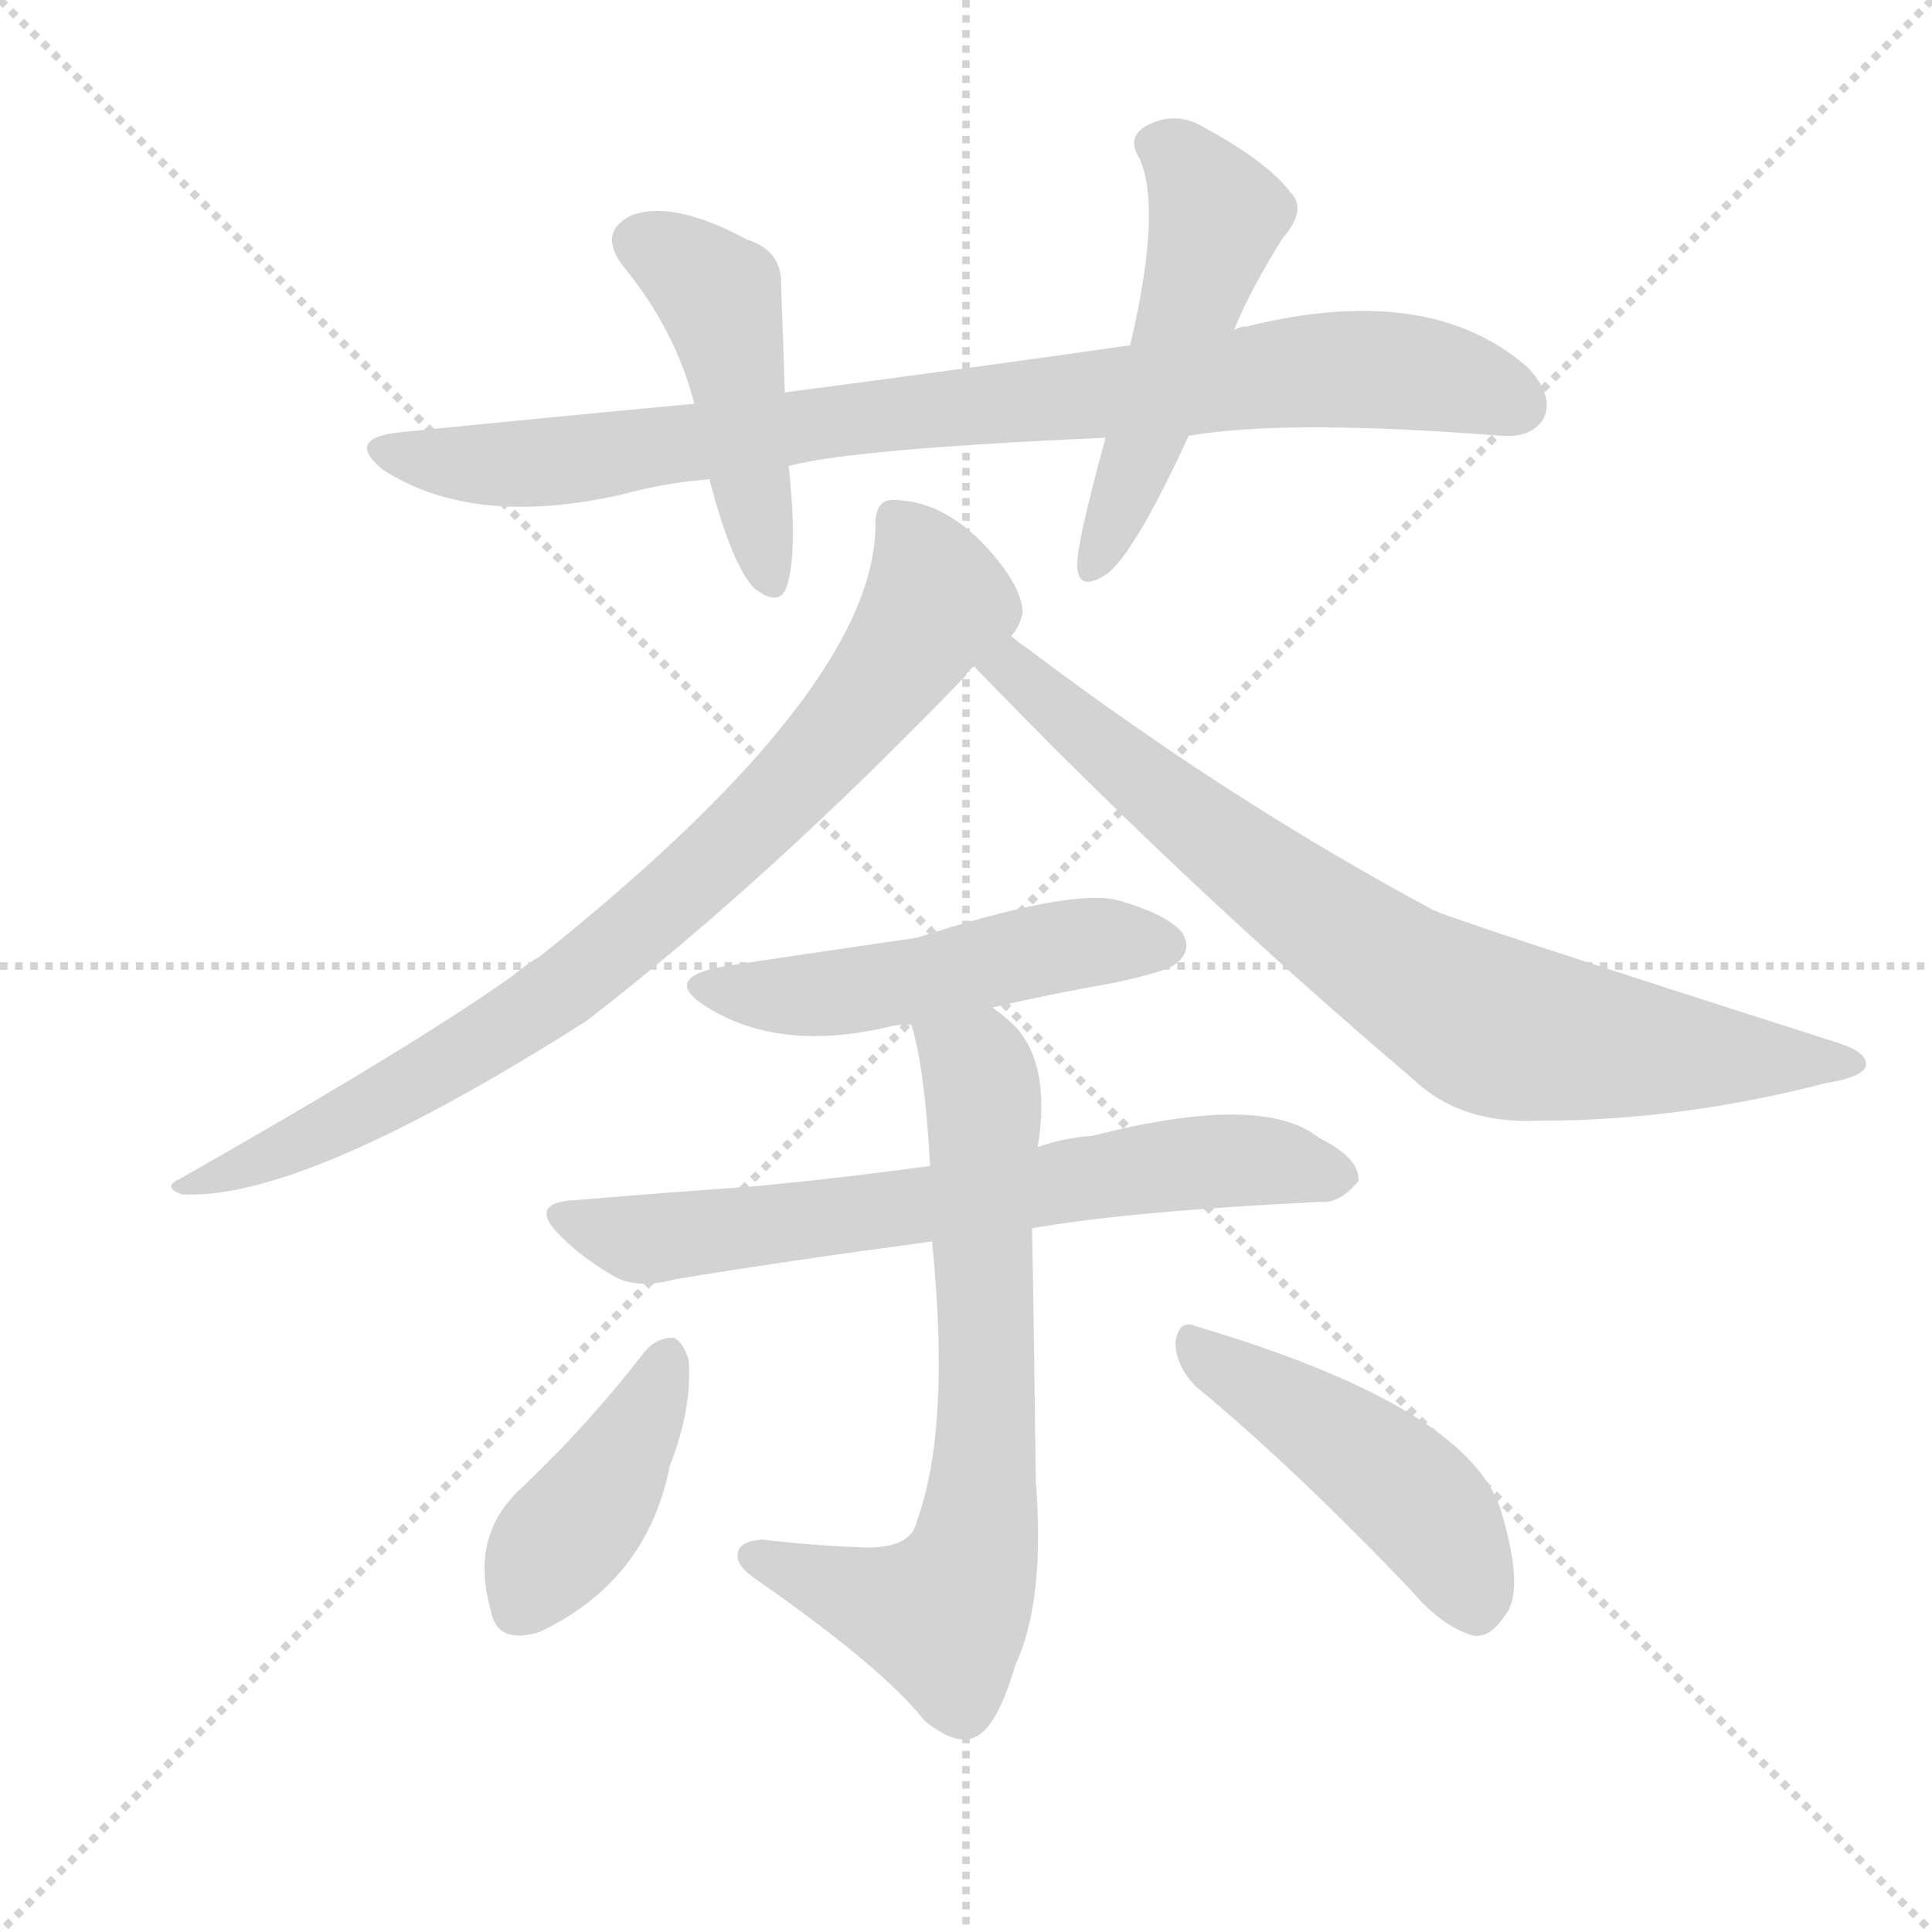
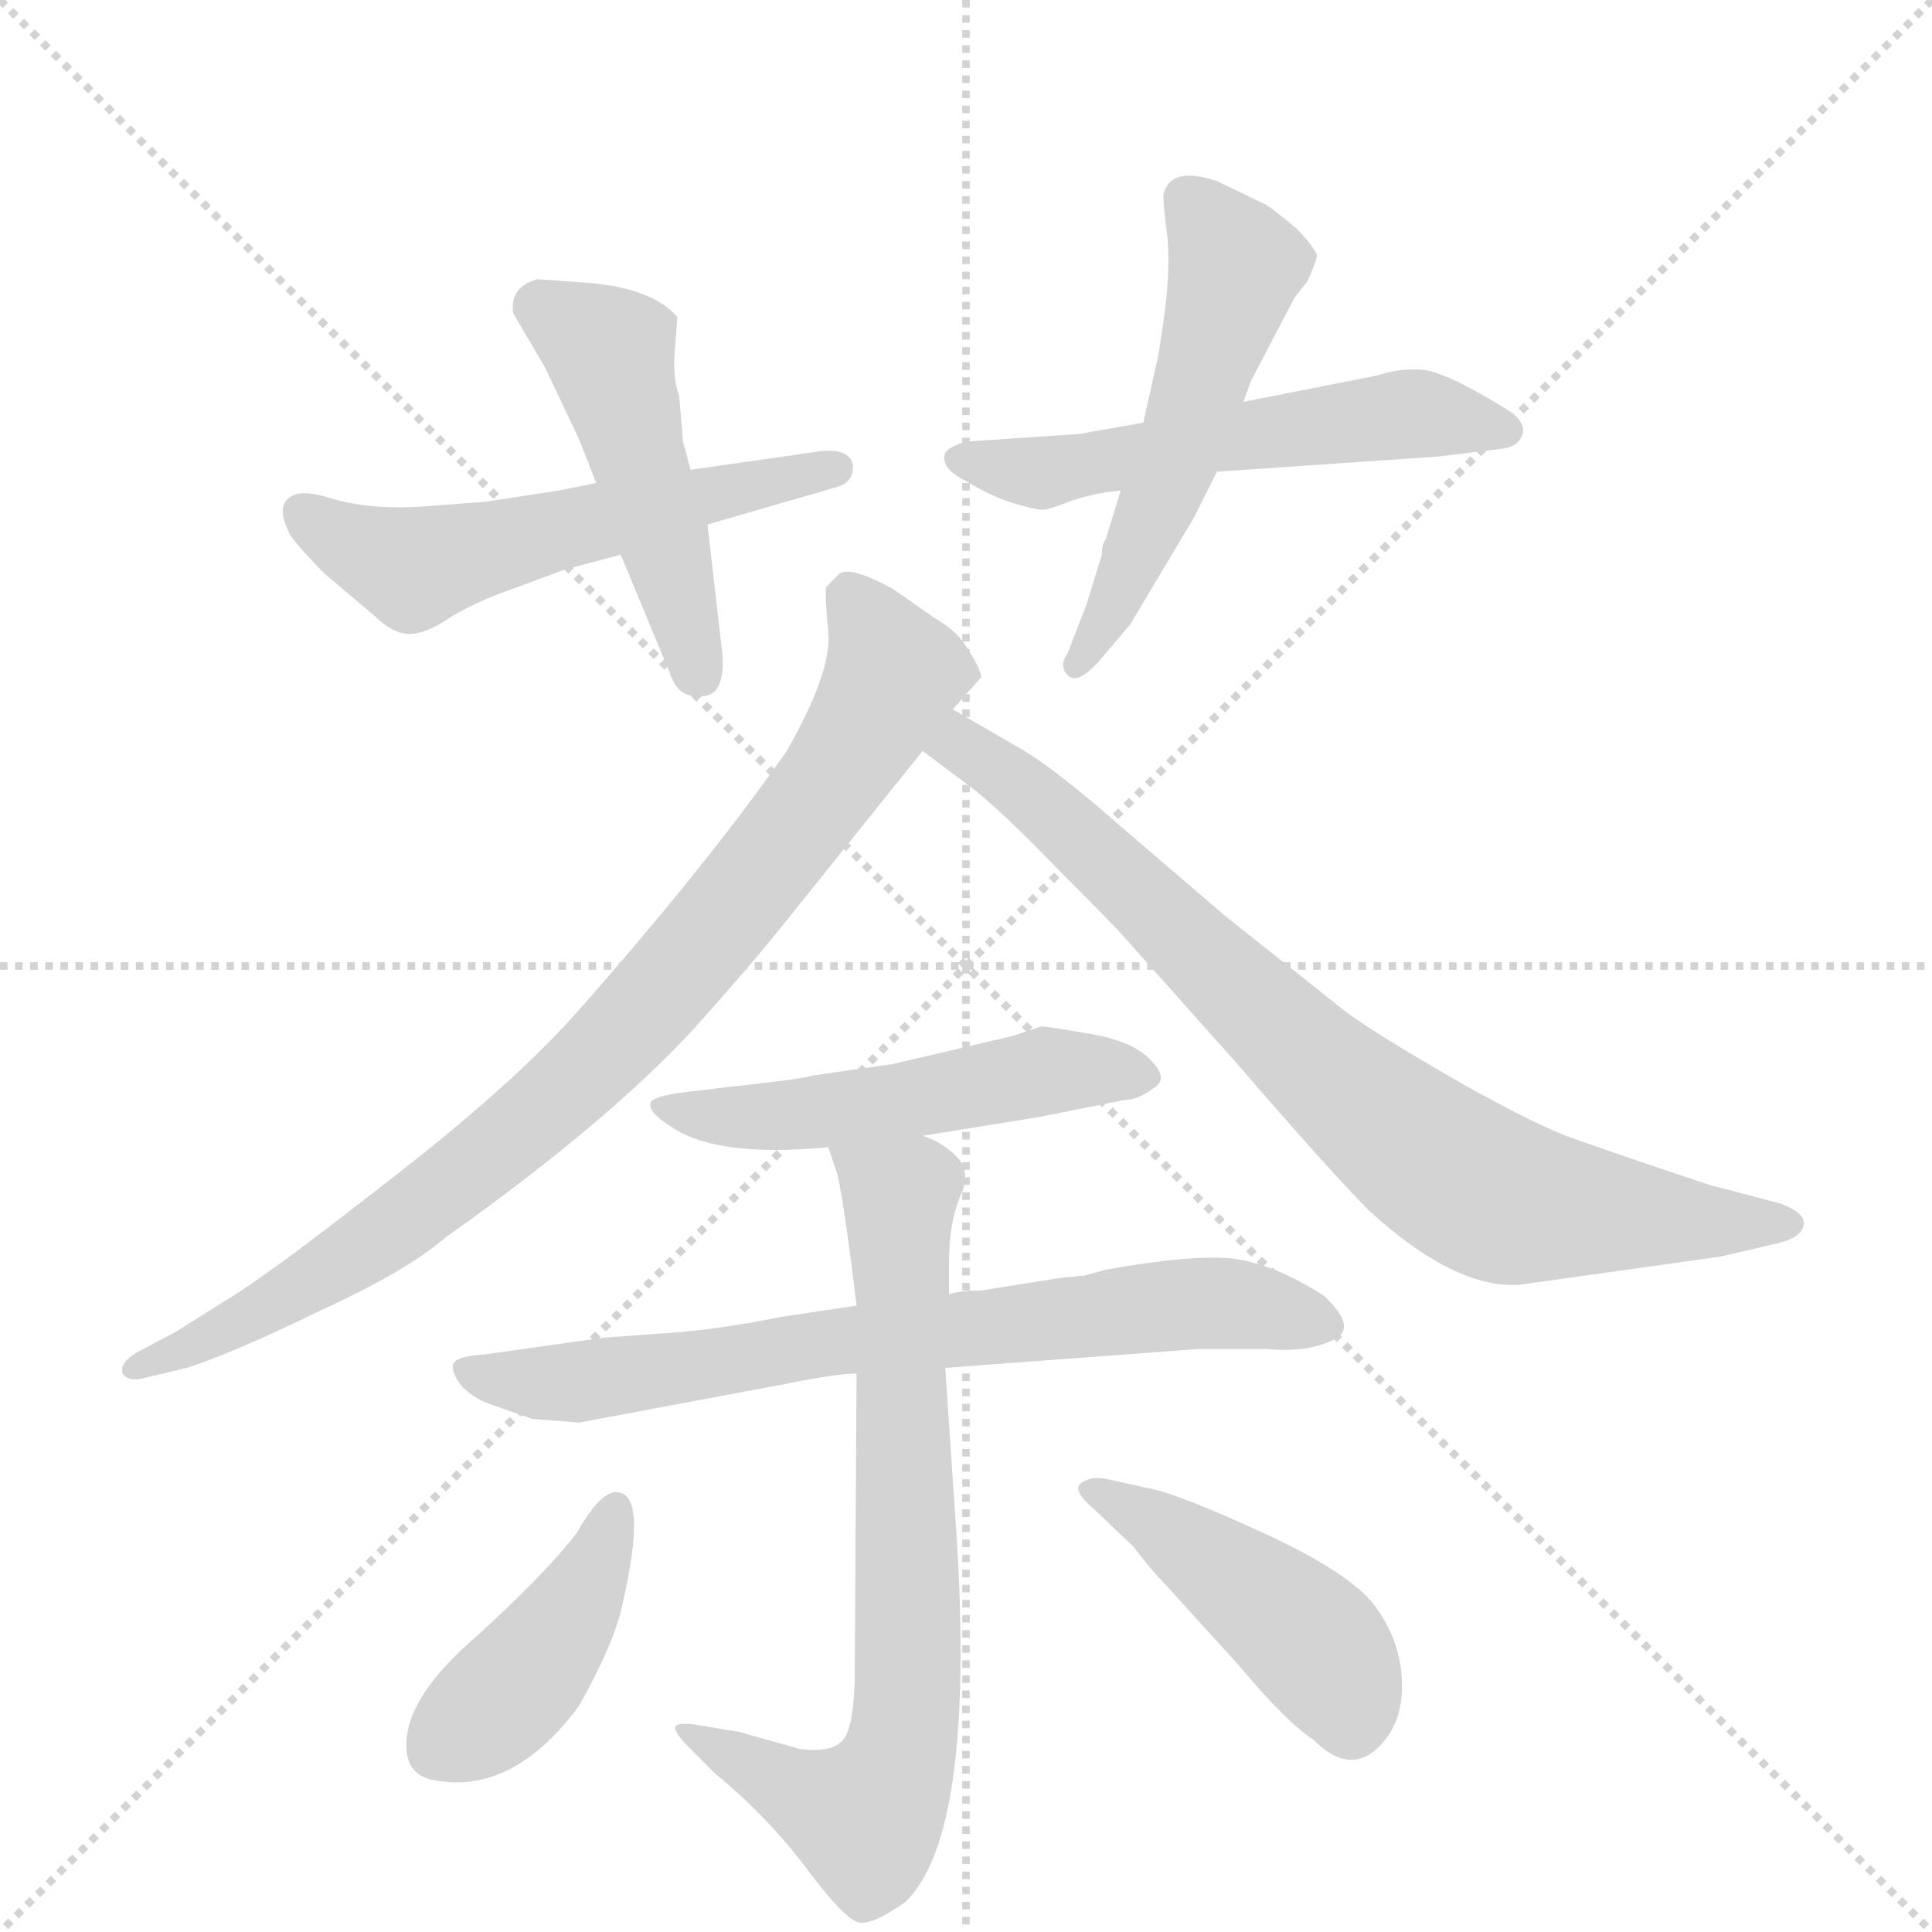
<svg xmlns="http://www.w3.org/2000/svg" version="1.1" viewBox="0 0 1024 1024">
  <g stroke="lightgray" stroke-dasharray="1,1" stroke-width="1" transform="scale(4, 4)">
    <line x1="0" y1="0" x2="256" y2="256" />
    <line x1="256" y1="0" x2="0" y2="256" />
    <line x1="128" y1="0" x2="128" y2="256" />
    <line x1="0" y1="128" x2="256" y2="128" />
  </g>
-   <g transform="scale(1, -1) translate(0, -900)">
+   <g transform="scale(1, -1) translate(0, -860)">
    <style type="text/css">
      
        @keyframes keyframes0 {
          from {
            stroke: blue;
-             stroke-dashoffset: 860;
+             stroke-dashoffset: 549;
+             stroke-width: 128;
+           }
+           64% {
+             animation-timing-function: step-end;
+             stroke: blue;
+             stroke-dashoffset: 0;
+             stroke-width: 128;
+           }
+           to {
+             stroke: black;
+             stroke-width: 1024;
+           }
+         }
+         #make-me-a-hanzi-animation-0 {
+           animation: keyframes0 0.697s both;
+           animation-delay: 0s;
+           animation-timing-function: linear;
+         }
+       
+         @keyframes keyframes1 {
+           from {
+             stroke: blue;
+             stroke-dashoffset: 473;
+             stroke-width: 128;
+           }
+           61% {
+             animation-timing-function: step-end;
+             stroke: blue;
+             stroke-dashoffset: 0;
+             stroke-width: 128;
+           }
+           to {
+             stroke: black;
+             stroke-width: 1024;
+           }
+         }
+         #make-me-a-hanzi-animation-1 {
+           animation: keyframes1 0.635s both;
+           animation-delay: 0.697s;
+           animation-timing-function: linear;
+         }
+       
+         @keyframes keyframes2 {
+           from {
+             stroke: blue;
+             stroke-dashoffset: 547;
+             stroke-width: 128;
+           }
+           64% {
+             animation-timing-function: step-end;
+             stroke: blue;
+             stroke-dashoffset: 0;
+             stroke-width: 128;
+           }
+           to {
+             stroke: black;
+             stroke-width: 1024;
+           }
+         }
+         #make-me-a-hanzi-animation-2 {
+           animation: keyframes2 0.695s both;
+           animation-delay: 1.332s;
+           animation-timing-function: linear;
+         }
+       
+         @keyframes keyframes3 {
+           from {
+             stroke: blue;
+             stroke-dashoffset: 529;
+             stroke-width: 128;
+           }
+           63% {
+             animation-timing-function: step-end;
+             stroke: blue;
+             stroke-dashoffset: 0;
+             stroke-width: 128;
+           }
+           to {
+             stroke: black;
+             stroke-width: 1024;
+           }
+         }
+         #make-me-a-hanzi-animation-3 {
+           animation: keyframes3 0.681s both;
+           animation-delay: 2.027s;
+           animation-timing-function: linear;
+         }
+       
+         @keyframes keyframes4 {
+           from {
+             stroke: blue;
+             stroke-dashoffset: 859;
            stroke-width: 128;
          }
          74% {
            animation-timing-function: step-end;
            stroke: blue;
            stroke-dashoffset: 0;
            stroke-width: 128;
          }
          to {
            stroke: black;
            stroke-width: 1024;
          }
        }
-         #make-me-a-hanzi-animation-0 {
-           animation: keyframes0 0.95s both;
-           animation-delay: 0s;
-           animation-timing-function: linear;
-         }
-       
-         @keyframes keyframes1 {
-           from {
-             stroke: blue;
-             stroke-dashoffset: 459;
-             stroke-width: 128;
-           }
-           60% {
-             animation-timing-function: step-end;
-             stroke: blue;
-             stroke-dashoffset: 0;
-             stroke-width: 128;
-           }
-           to {
-             stroke: black;
-             stroke-width: 1024;
-           }
-         }
-         #make-me-a-hanzi-animation-1 {
-           animation: keyframes1 0.624s both;
-           animation-delay: 0.95s;
-           animation-timing-function: linear;
-         }
-       
-         @keyframes keyframes2 {
-           from {
-             stroke: blue;
-             stroke-dashoffset: 506;
+         #make-me-a-hanzi-animation-4 {
+           animation: keyframes4 0.949s both;
+           animation-delay: 2.707s;
+           animation-timing-function: linear;
+         }
+       
+         @keyframes keyframes5 {
+           from {
+             stroke: blue;
+             stroke-dashoffset: 796;
+             stroke-width: 128;
+           }
+           72% {
+             animation-timing-function: step-end;
+             stroke: blue;
+             stroke-dashoffset: 0;
+             stroke-width: 128;
+           }
+           to {
+             stroke: black;
+             stroke-width: 1024;
+           }
+         }
+         #make-me-a-hanzi-animation-5 {
+           animation: keyframes5 0.898s both;
+           animation-delay: 3.656s;
+           animation-timing-function: linear;
+         }
+       
+         @keyframes keyframes6 {
+           from {
+             stroke: blue;
+             stroke-dashoffset: 509;
            stroke-width: 128;
          }
          62% {
            animation-timing-function: step-end;
            stroke: blue;
            stroke-dashoffset: 0;
            stroke-width: 128;
          }
          to {
            stroke: black;
            stroke-width: 1024;
          }
        }
-         #make-me-a-hanzi-animation-2 {
-           animation: keyframes2 0.662s both;
-           animation-delay: 1.573s;
-           animation-timing-function: linear;
-         }
-       
-         @keyframes keyframes3 {
-           from {
-             stroke: blue;
-             stroke-dashoffset: 812;
-             stroke-width: 128;
-           }
-           73% {
-             animation-timing-function: step-end;
-             stroke: blue;
-             stroke-dashoffset: 0;
-             stroke-width: 128;
-           }
-           to {
-             stroke: black;
-             stroke-width: 1024;
-           }
-         }
-         #make-me-a-hanzi-animation-3 {
-           animation: keyframes3 0.911s both;
-           animation-delay: 2.235s;
-           animation-timing-function: linear;
-         }
-       
-         @keyframes keyframes4 {
-           from {
-             stroke: blue;
-             stroke-dashoffset: 780;
-             stroke-width: 128;
-           }
-           72% {
-             animation-timing-function: step-end;
-             stroke: blue;
-             stroke-dashoffset: 0;
-             stroke-width: 128;
-           }
-           to {
-             stroke: black;
-             stroke-width: 1024;
-           }
-         }
-         #make-me-a-hanzi-animation-4 {
-           animation: keyframes4 0.885s both;
-           animation-delay: 3.146s;
-           animation-timing-function: linear;
-         }
-       
-         @keyframes keyframes5 {
-           from {
-             stroke: blue;
-             stroke-dashoffset: 499;
-             stroke-width: 128;
-           }
-           62% {
-             animation-timing-function: step-end;
-             stroke: blue;
-             stroke-dashoffset: 0;
-             stroke-width: 128;
-           }
-           to {
-             stroke: black;
-             stroke-width: 1024;
-           }
-         }
-         #make-me-a-hanzi-animation-5 {
-           animation: keyframes5 0.656s both;
-           animation-delay: 4.031s;
-           animation-timing-function: linear;
-         }
-       
-         @keyframes keyframes6 {
-           from {
-             stroke: blue;
-             stroke-dashoffset: 671;
-             stroke-width: 128;
-           }
-           69% {
-             animation-timing-function: step-end;
-             stroke: blue;
-             stroke-dashoffset: 0;
-             stroke-width: 128;
-           }
-           to {
-             stroke: black;
-             stroke-width: 1024;
-           }
-         }
        #make-me-a-hanzi-animation-6 {
-           animation: keyframes6 0.796s both;
-           animation-delay: 4.687s;
+           animation: keyframes6 0.664s both;
+           animation-delay: 4.554s;
          animation-timing-function: linear;
        }
      
        @keyframes keyframes7 {
          from {
            stroke: blue;
-             stroke-dashoffset: 688;
-             stroke-width: 128;
-           }
-           69% {
+             stroke-dashoffset: 713;
+             stroke-width: 128;
+           }
+           70% {
            animation-timing-function: step-end;
            stroke: blue;
            stroke-dashoffset: 0;
            stroke-width: 128;
          }
          to {
            stroke: black;
            stroke-width: 1024;
          }
        }
        #make-me-a-hanzi-animation-7 {
-           animation: keyframes7 0.81s both;
-           animation-delay: 5.483s;
+           animation: keyframes7 0.83s both;
+           animation-delay: 5.218s;
          animation-timing-function: linear;
        }
      
        @keyframes keyframes8 {
          from {
            stroke: blue;
-             stroke-dashoffset: 410;
-             stroke-width: 128;
-           }
-           57% {
+             stroke-dashoffset: 732;
+             stroke-width: 128;
+           }
+           70% {
            animation-timing-function: step-end;
            stroke: blue;
            stroke-dashoffset: 0;
            stroke-width: 128;
          }
          to {
            stroke: black;
            stroke-width: 1024;
          }
        }
        #make-me-a-hanzi-animation-8 {
-           animation: keyframes8 0.584s both;
-           animation-delay: 6.293s;
+           animation: keyframes8 0.846s both;
+           animation-delay: 6.049s;
          animation-timing-function: linear;
        }
      
        @keyframes keyframes9 {
          from {
            stroke: blue;
-             stroke-dashoffset: 462;
-             stroke-width: 128;
-           }
-           60% {
+             stroke-dashoffset: 416;
+             stroke-width: 128;
+           }
+           58% {
            animation-timing-function: step-end;
            stroke: blue;
            stroke-dashoffset: 0;
            stroke-width: 128;
          }
          to {
            stroke: black;
            stroke-width: 1024;
          }
        }
        #make-me-a-hanzi-animation-9 {
-           animation: keyframes9 0.626s both;
-           animation-delay: 6.876s;
+           animation: keyframes9 0.589s both;
+           animation-delay: 6.894s;
+           animation-timing-function: linear;
+         }
+       
+         @keyframes keyframes10 {
+           from {
+             stroke: blue;
+             stroke-dashoffset: 442;
+             stroke-width: 128;
+           }
+           59% {
+             animation-timing-function: step-end;
+             stroke: blue;
+             stroke-dashoffset: 0;
+             stroke-width: 128;
+           }
+           to {
+             stroke: black;
+             stroke-width: 1024;
+           }
+         }
+         #make-me-a-hanzi-animation-10 {
+           animation: keyframes10 0.61s both;
+           animation-delay: 7.483s;
          animation-timing-function: linear;
        }
      
    </style>
-     <path d="M 630 669 Q 681 678 796 669 Q 812 668 818 678 Q 824 690 810 705 Q 758 751 661 727 Q 657 727 654 725 L 599 717 Q 515 705 416 692 L 368 686 Q 293 679 213 671 Q 182 668 203 651 Q 251 620 330 638 Q 352 644 376 646 L 418 653 Q 451 662 586 668 L 630 669 Z" fill="lightgray" />
-     <path d="M 416 692 Q 415 723 414 748 Q 415 767 396 773 Q 357 794 335 786 Q 316 777 331 758 Q 358 725 368 686 L 376 646 Q 388 600 400 588 Q 413 578 417 589 Q 423 608 418 653 L 416 692 Z" fill="lightgray" />
-     <path d="M 654 725 Q 663 747 680 774 Q 693 789 684 798 Q 672 814 639 832 Q 623 842 607 833 Q 597 827 604 816 Q 616 789 599 717 L 586 668 Q 570 610 571 599 Q 572 586 587 596 Q 602 608 630 669 L 654 725 Z" fill="lightgray" />
-     <path d="M 536 563 Q 540 567 542 575 Q 542 585 532 599 Q 505 635 473 635 Q 464 635 464 622 Q 464 535 286 393 Q 279 389 272 383 Q 220 346 95 275 Q 86 271 96 267 Q 160 263 311 359 Q 408 434 512 542 Q 513 545 517 547 L 536 563 Z" fill="lightgray" />
-     <path d="M 517 547 Q 516 547 518 545 Q 629 430 749 328 Q 774 304 816 306 Q 891 306 968 326 Q 987 329 989 335 Q 990 342 975 347 Q 765 414 759 418 Q 651 476 545 556 Q 539 560 536 563 C 512 581 497 569 517 547 Z" fill="lightgray" />
-     <path d="M 526 366 Q 556 373 590 379 Q 618 385 623 389 Q 632 396 627 405 Q 620 415 592 423 Q 567 429 486 403 Q 404 391 385 388 Q 349 382 375 366 Q 414 342 472 356 Q 476 357 483 357 L 526 366 Z" fill="lightgray" />
-     <path d="M 547 249 Q 598 258 700 263 Q 710 262 720 274 Q 721 286 699 297 Q 669 321 579 298 Q 564 297 550 292 L 493 282 Q 441 275 397 271 Q 354 268 306 264 Q 278 263 298 244 Q 308 234 323 225 Q 336 216 358 222 Q 419 232 494 242 L 547 249 Z" fill="lightgray" />
-     <path d="M 494 242 Q 504 143 486 94 Q 483 78 454 80 Q 429 81 404 84 Q 391 83 391 76 Q 390 70 402 62 Q 468 16 490 -12 Q 506 -25 516 -21 Q 528 -17 538 17 Q 554 51 549 115 Q 548 200 547 249 L 550 292 Q 557 334 539 355 Q 532 362 526 366 C 503 385 476 386 483 357 Q 490 335 493 282 L 494 242 Z" fill="lightgray" />
-     <path d="M 342 184 Q 312 145 276 111 Q 249 86 260 47 Q 263 28 286 35 Q 343 62 355 123 Q 367 154 365 179 Q 362 189 357 191 Q 348 191 342 184 Z" fill="lightgray" />
-     <path d="M 634 165 Q 686 122 748 57 Q 764 38 781 33 Q 790 32 797 43 Q 809 56 795 101 Q 776 155 634 197 Q 625 201 623 189 Q 623 176 634 165 Z" fill="lightgray" />
+     <path d="M 257 594 L 230 592 Q 198 589 175 596 Q 153 603 150 591 Q 149 586 154 576 Q 161 567 172 556 L 198 534 Q 208 524 217 524 Q 226 524 239 533 Q 252 541 272 548 L 299 558 L 329 566 L 375 582 L 444 602 Q 453 605 452 614 Q 450 622 436 621 L 366 611 L 316 604 L 296 600 L 257 594 Z" fill="lightgray" />
+     <path d="M 329 566 L 356 501 Q 360 490 372 491 Q 384 491 383 512 L 375 582 L 366 611 L 362 626 L 360 650 Q 356 661 358 678 L 359 692 Q 346 707 313 710 L 285 712 Q 270 708 272 694 L 289 665 L 307 627 L 316 604 L 329 566 Z" fill="lightgray" />
+     <path d="M 730 661 L 659 647 L 606 636 L 572 630 L 513 626 Q 504 624 501 620 Q 498 612 512 605 Q 525 597 538 593 Q 552 589 554 590 Q 556 590 569 595 Q 582 599 594 600 L 645 610 L 762 618 L 795 622 Q 805 623 807 630 Q 809 637 797 644 Q 766 663 754 664 Q 742 665 730 661 Z" fill="lightgray" />
+     <path d="M 659 647 L 663 658 L 686 702 L 693 711 Q 698 722 698 725 Q 695 731 687 739 Q 674 750 670 752 L 645 764 Q 621 772 617 758 Q 616 757 618 740 Q 621 722 617 692 L 614 672 L 606 636 L 594 600 L 586 574 Q 584 572 584 566 L 576 540 L 566 514 Q 561 507 566 502 Q 571 497 582 509 L 599 529 L 633 586 L 645 610 L 659 647 Z" fill="lightgray" />
+     <path d="M 412 366 L 489 462 L 505 484 L 520 501 Q 520 505 513 516 Q 507 526 496 532 L 473 548 Q 451 560 445 556 L 438 549 Q 437 546 439 525 Q 441 504 417 462 Q 375 402 308 326 Q 273 286 207 235 Q 142 184 120 171 L 93 154 L 74 144 Q 63 138 65 132 Q 68 127 78 130 L 99 135 Q 124 143 169 165 Q 215 186 236 204 Q 322 265 368 315 Q 394 344 412 366 Z" fill="lightgray" />
+     <path d="M 489 462 L 517 441 Q 533 428 562 398 Q 592 368 597 362 L 655 297 Q 705 239 726 218 Q 771 177 805 179 L 912 194 L 942 201 Q 955 204 956 211 Q 957 217 944 222 L 906 232 Q 849 251 830 258 Q 812 265 776 285 Q 729 312 713 324 L 650 374 L 594 422 Q 561 451 543 462 L 505 484 C 479 499 465 480 489 462 Z" fill="lightgray" />
+     <path d="M 489 258 L 551 268 L 596 277 Q 603 277 611 283 Q 620 288 610 298 Q 601 308 578 312 Q 555 316 552 316 L 537 311 L 473 296 L 431 290 Q 425 288 387 284 L 362 281 Q 347 279 345 276 Q 343 271 354 264 Q 378 246 439 252 L 489 258 Z" fill="lightgray" />
+     <path d="M 564 183 L 520 176 Q 509 176 503 174 L 454 168 L 414 162 Q 384 156 361 154 L 320 151 L 256 142 Q 240 141 240 136 Q 240 131 245 125 Q 251 119 259 116 L 282 108 L 307 106 L 419 127 Q 444 132 454 132 L 501 135 L 635 145 L 671 145 Q 691 143 705 149 Q 721 155 702 173 Q 676 190 653 193 Q 630 195 586 187 L 575 184 Q 567 183 564 183 Z" fill="lightgray" />
+     <path d="M 503 174 L 503 191 Q 503 212 509 226 Q 515 239 507 247 Q 499 255 489 258 C 462 272 430 280 439 252 L 444 237 Q 448 218 454 168 L 454 132 L 453 -32 Q 452 -58 446 -63 Q 440 -69 424 -67 L 392 -58 L 368 -54 Q 359 -53 358 -55 Q 357 -58 365 -66 L 379 -80 Q 407 -103 428 -131 Q 449 -159 456 -159 Q 463 -160 480 -148 Q 517 -112 507 46 L 501 135 L 503 174 Z" fill="lightgray" />
+     <path d="M 328 69 Q 319 71 306 48 Q 291 28 254 -6 Q 220 -35 216 -58 Q 212 -82 233 -84 Q 273 -90 307 -44 Q 326 -10 330 10 Q 343 67 328 69 Z" fill="lightgray" />
+     <path d="M 580 60 L 601 40 Q 610 28 616 22 L 656 -22 Q 682 -53 696 -62 Q 718 -84 735 -61 Q 744 -49 743 -30 Q 742 -10 730 7 Q 719 24 675 45 Q 632 65 614 70 L 587 76 Q 579 78 573 74 Q 568 70 580 60 Z" fill="lightgray" />
    <clipPath id="make-me-a-hanzi-clip-0">
-       <path d="M 630 669 Q 681 678 796 669 Q 812 668 818 678 Q 824 690 810 705 Q 758 751 661 727 Q 657 727 654 725 L 599 717 Q 515 705 416 692 L 368 686 Q 293 679 213 671 Q 182 668 203 651 Q 251 620 330 638 Q 352 644 376 646 L 418 653 Q 451 662 586 668 L 630 669 Z" />
-     </clipPath>
-     <path clip-path="url(#make-me-a-hanzi-clip-0)" d="M 206 662 L 283 654 L 693 704 L 759 701 L 804 685" fill="none" id="make-me-a-hanzi-animation-0" stroke-dasharray="732 1464" stroke-linecap="round" />
+       <path d="M 257 594 L 230 592 Q 198 589 175 596 Q 153 603 150 591 Q 149 586 154 576 Q 161 567 172 556 L 198 534 Q 208 524 217 524 Q 226 524 239 533 Q 252 541 272 548 L 299 558 L 329 566 L 375 582 L 444 602 Q 453 605 452 614 Q 450 622 436 621 L 366 611 L 316 604 L 296 600 L 257 594 Z" />
+     </clipPath>
+     <path clip-path="url(#make-me-a-hanzi-clip-0)" d="M 162 586 L 219 559 L 443 611" fill="none" id="make-me-a-hanzi-animation-0" stroke-dasharray="421 842" stroke-linecap="round" />
    <clipPath id="make-me-a-hanzi-clip-1">
-       <path d="M 416 692 Q 415 723 414 748 Q 415 767 396 773 Q 357 794 335 786 Q 316 777 331 758 Q 358 725 368 686 L 376 646 Q 388 600 400 588 Q 413 578 417 589 Q 423 608 418 653 L 416 692 Z" />
-     </clipPath>
-     <path clip-path="url(#make-me-a-hanzi-clip-1)" d="M 340 771 L 362 760 L 382 740 L 408 592" fill="none" id="make-me-a-hanzi-animation-1" stroke-dasharray="331 662" stroke-linecap="round" />
+       <path d="M 329 566 L 356 501 Q 360 490 372 491 Q 384 491 383 512 L 375 582 L 366 611 L 362 626 L 360 650 Q 356 661 358 678 L 359 692 Q 346 707 313 710 L 285 712 Q 270 708 272 694 L 289 665 L 307 627 L 316 604 L 329 566 Z" />
+     </clipPath>
+     <path clip-path="url(#make-me-a-hanzi-clip-1)" d="M 287 697 L 324 671 L 370 505" fill="none" id="make-me-a-hanzi-animation-1" stroke-dasharray="345 690" stroke-linecap="round" />
    <clipPath id="make-me-a-hanzi-clip-2">
-       <path d="M 654 725 Q 663 747 680 774 Q 693 789 684 798 Q 672 814 639 832 Q 623 842 607 833 Q 597 827 604 816 Q 616 789 599 717 L 586 668 Q 570 610 571 599 Q 572 586 587 596 Q 602 608 630 669 L 654 725 Z" />
-     </clipPath>
-     <path clip-path="url(#make-me-a-hanzi-clip-2)" d="M 612 823 L 626 816 L 645 785 L 614 684 L 579 599" fill="none" id="make-me-a-hanzi-animation-2" stroke-dasharray="378 756" stroke-linecap="round" />
+       <path d="M 730 661 L 659 647 L 606 636 L 572 630 L 513 626 Q 504 624 501 620 Q 498 612 512 605 Q 525 597 538 593 Q 552 589 554 590 Q 556 590 569 595 Q 582 599 594 600 L 645 610 L 762 618 L 795 622 Q 805 623 807 630 Q 809 637 797 644 Q 766 663 754 664 Q 742 665 730 661 Z" />
+     </clipPath>
+     <path clip-path="url(#make-me-a-hanzi-clip-2)" d="M 510 617 L 556 609 L 748 641 L 797 632" fill="none" id="make-me-a-hanzi-animation-2" stroke-dasharray="419 838" stroke-linecap="round" />
    <clipPath id="make-me-a-hanzi-clip-3">
-       <path d="M 536 563 Q 540 567 542 575 Q 542 585 532 599 Q 505 635 473 635 Q 464 635 464 622 Q 464 535 286 393 Q 279 389 272 383 Q 220 346 95 275 Q 86 271 96 267 Q 160 263 311 359 Q 408 434 512 542 Q 513 545 517 547 L 536 563 Z" />
-     </clipPath>
-     <path clip-path="url(#make-me-a-hanzi-clip-3)" d="M 478 622 L 497 581 L 440 505 L 384 448 L 304 380 L 254 346 L 176 302 L 101 272" fill="none" id="make-me-a-hanzi-animation-3" stroke-dasharray="684 1368" stroke-linecap="round" />
+       <path d="M 659 647 L 663 658 L 686 702 L 693 711 Q 698 722 698 725 Q 695 731 687 739 Q 674 750 670 752 L 645 764 Q 621 772 617 758 Q 616 757 618 740 Q 621 722 617 692 L 614 672 L 606 636 L 594 600 L 586 574 Q 584 572 584 566 L 576 540 L 566 514 Q 561 507 566 502 Q 571 497 582 509 L 599 529 L 633 586 L 645 610 L 659 647 Z" />
+     </clipPath>
+     <path clip-path="url(#make-me-a-hanzi-clip-3)" d="M 628 755 L 655 719 L 621 611 L 570 508" fill="none" id="make-me-a-hanzi-animation-3" stroke-dasharray="401 802" stroke-linecap="round" />
    <clipPath id="make-me-a-hanzi-clip-4">
-       <path d="M 517 547 Q 516 547 518 545 Q 629 430 749 328 Q 774 304 816 306 Q 891 306 968 326 Q 987 329 989 335 Q 990 342 975 347 Q 765 414 759 418 Q 651 476 545 556 Q 539 560 536 563 C 512 581 497 569 517 547 Z" />
-     </clipPath>
-     <path clip-path="url(#make-me-a-hanzi-clip-4)" d="M 523 549 L 536 545 L 718 400 L 783 360 L 865 344 L 983 336" fill="none" id="make-me-a-hanzi-animation-4" stroke-dasharray="652 1304" stroke-linecap="round" />
+       <path d="M 412 366 L 489 462 L 505 484 L 520 501 Q 520 505 513 516 Q 507 526 496 532 L 473 548 Q 451 560 445 556 L 438 549 Q 437 546 439 525 Q 441 504 417 462 Q 375 402 308 326 Q 273 286 207 235 Q 142 184 120 171 L 93 154 L 74 144 Q 63 138 65 132 Q 68 127 78 130 L 99 135 Q 124 143 169 165 Q 215 186 236 204 Q 322 265 368 315 Q 394 344 412 366 Z" />
+     </clipPath>
+     <path clip-path="url(#make-me-a-hanzi-clip-4)" d="M 449 545 L 465 524 L 472 499 L 443 449 L 337 319 L 260 248 L 186 193 L 112 151 L 72 136" fill="none" id="make-me-a-hanzi-animation-4" stroke-dasharray="731 1462" stroke-linecap="round" />
    <clipPath id="make-me-a-hanzi-clip-5">
-       <path d="M 526 366 Q 556 373 590 379 Q 618 385 623 389 Q 632 396 627 405 Q 620 415 592 423 Q 567 429 486 403 Q 404 391 385 388 Q 349 382 375 366 Q 414 342 472 356 Q 476 357 483 357 L 526 366 Z" />
-     </clipPath>
-     <path clip-path="url(#make-me-a-hanzi-clip-5)" d="M 377 378 L 433 372 L 570 400 L 617 399" fill="none" id="make-me-a-hanzi-animation-5" stroke-dasharray="371 742" stroke-linecap="round" />
+       <path d="M 489 462 L 517 441 Q 533 428 562 398 Q 592 368 597 362 L 655 297 Q 705 239 726 218 Q 771 177 805 179 L 912 194 L 942 201 Q 955 204 956 211 Q 957 217 944 222 L 906 232 Q 849 251 830 258 Q 812 265 776 285 Q 729 312 713 324 L 650 374 L 594 422 Q 561 451 543 462 L 505 484 C 479 499 465 480 489 462 Z" />
+     </clipPath>
+     <path clip-path="url(#make-me-a-hanzi-clip-5)" d="M 498 464 L 517 461 L 538 446 L 698 295 L 773 236 L 801 223 L 949 211" fill="none" id="make-me-a-hanzi-animation-5" stroke-dasharray="668 1336" stroke-linecap="round" />
    <clipPath id="make-me-a-hanzi-clip-6">
-       <path d="M 547 249 Q 598 258 700 263 Q 710 262 720 274 Q 721 286 699 297 Q 669 321 579 298 Q 564 297 550 292 L 493 282 Q 441 275 397 271 Q 354 268 306 264 Q 278 263 298 244 Q 308 234 323 225 Q 336 216 358 222 Q 419 232 494 242 L 547 249 Z" />
-     </clipPath>
-     <path clip-path="url(#make-me-a-hanzi-clip-6)" d="M 300 255 L 337 243 L 632 284 L 678 284 L 709 276" fill="none" id="make-me-a-hanzi-animation-6" stroke-dasharray="543 1086" stroke-linecap="round" />
+       <path d="M 489 258 L 551 268 L 596 277 Q 603 277 611 283 Q 620 288 610 298 Q 601 308 578 312 Q 555 316 552 316 L 537 311 L 473 296 L 431 290 Q 425 288 387 284 L 362 281 Q 347 279 345 276 Q 343 271 354 264 Q 378 246 439 252 L 489 258 Z" />
+     </clipPath>
+     <path clip-path="url(#make-me-a-hanzi-clip-6)" d="M 351 271 L 428 269 L 552 292 L 602 290" fill="none" id="make-me-a-hanzi-animation-6" stroke-dasharray="381 762" stroke-linecap="round" />
    <clipPath id="make-me-a-hanzi-clip-7">
-       <path d="M 494 242 Q 504 143 486 94 Q 483 78 454 80 Q 429 81 404 84 Q 391 83 391 76 Q 390 70 402 62 Q 468 16 490 -12 Q 506 -25 516 -21 Q 528 -17 538 17 Q 554 51 549 115 Q 548 200 547 249 L 550 292 Q 557 334 539 355 Q 532 362 526 366 C 503 385 476 386 483 357 Q 490 335 493 282 L 494 242 Z" />
-     </clipPath>
-     <path clip-path="url(#make-me-a-hanzi-clip-7)" d="M 491 354 L 518 331 L 522 305 L 523 142 L 512 63 L 500 44 L 488 45 L 400 76" fill="none" id="make-me-a-hanzi-animation-7" stroke-dasharray="560 1120" stroke-linecap="round" />
+       <path d="M 564 183 L 520 176 Q 509 176 503 174 L 454 168 L 414 162 Q 384 156 361 154 L 320 151 L 256 142 Q 240 141 240 136 Q 240 131 245 125 Q 251 119 259 116 L 282 108 L 307 106 L 419 127 Q 444 132 454 132 L 501 135 L 635 145 L 671 145 Q 691 143 705 149 Q 721 155 702 173 Q 676 190 653 193 Q 630 195 586 187 L 575 184 Q 567 183 564 183 Z" />
+     </clipPath>
+     <path clip-path="url(#make-me-a-hanzi-clip-7)" d="M 247 133 L 302 127 L 449 150 L 638 169 L 700 161" fill="none" id="make-me-a-hanzi-animation-7" stroke-dasharray="585 1170" stroke-linecap="round" />
    <clipPath id="make-me-a-hanzi-clip-8">
-       <path d="M 342 184 Q 312 145 276 111 Q 249 86 260 47 Q 263 28 286 35 Q 343 62 355 123 Q 367 154 365 179 Q 362 189 357 191 Q 348 191 342 184 Z" />
-     </clipPath>
-     <path clip-path="url(#make-me-a-hanzi-clip-8)" d="M 355 181 L 327 121 L 286 69 L 277 49" fill="none" id="make-me-a-hanzi-animation-8" stroke-dasharray="282 564" stroke-linecap="round" />
+       <path d="M 503 174 L 503 191 Q 503 212 509 226 Q 515 239 507 247 Q 499 255 489 258 C 462 272 430 280 439 252 L 444 237 Q 448 218 454 168 L 454 132 L 453 -32 Q 452 -58 446 -63 Q 440 -69 424 -67 L 392 -58 L 368 -54 Q 359 -53 358 -55 Q 357 -58 365 -66 L 379 -80 Q 407 -103 428 -131 Q 449 -159 456 -159 Q 463 -160 480 -148 Q 517 -112 507 46 L 501 135 L 503 174 Z" />
+     </clipPath>
+     <path clip-path="url(#make-me-a-hanzi-clip-8)" d="M 446 246 L 477 226 L 479 -63 L 458 -103 L 363 -59" fill="none" id="make-me-a-hanzi-animation-8" stroke-dasharray="604 1208" stroke-linecap="round" />
    <clipPath id="make-me-a-hanzi-clip-9">
-       <path d="M 634 165 Q 686 122 748 57 Q 764 38 781 33 Q 790 32 797 43 Q 809 56 795 101 Q 776 155 634 197 Q 625 201 623 189 Q 623 176 634 165 Z" />
-     </clipPath>
-     <path clip-path="url(#make-me-a-hanzi-clip-9)" d="M 634 185 L 696 148 L 750 106 L 768 83 L 782 50" fill="none" id="make-me-a-hanzi-animation-9" stroke-dasharray="334 668" stroke-linecap="round" />
+       <path d="M 328 69 Q 319 71 306 48 Q 291 28 254 -6 Q 220 -35 216 -58 Q 212 -82 233 -84 Q 273 -90 307 -44 Q 326 -10 330 10 Q 343 67 328 69 Z" />
+     </clipPath>
+     <path clip-path="url(#make-me-a-hanzi-clip-9)" d="M 326 60 L 316 26 L 293 -9 L 260 -46 L 233 -65" fill="none" id="make-me-a-hanzi-animation-9" stroke-dasharray="288 576" stroke-linecap="round" />
+     <clipPath id="make-me-a-hanzi-clip-10">
+       <path d="M 580 60 L 601 40 Q 610 28 616 22 L 656 -22 Q 682 -53 696 -62 Q 718 -84 735 -61 Q 744 -49 743 -30 Q 742 -10 730 7 Q 719 24 675 45 Q 632 65 614 70 L 587 76 Q 579 78 573 74 Q 568 70 580 60 Z" />
+     </clipPath>
+     <path clip-path="url(#make-me-a-hanzi-clip-10)" d="M 581 69 L 613 53 L 690 -5 L 709 -28 L 716 -51" fill="none" id="make-me-a-hanzi-animation-10" stroke-dasharray="314 628" stroke-linecap="round" />
  </g>
</svg>
